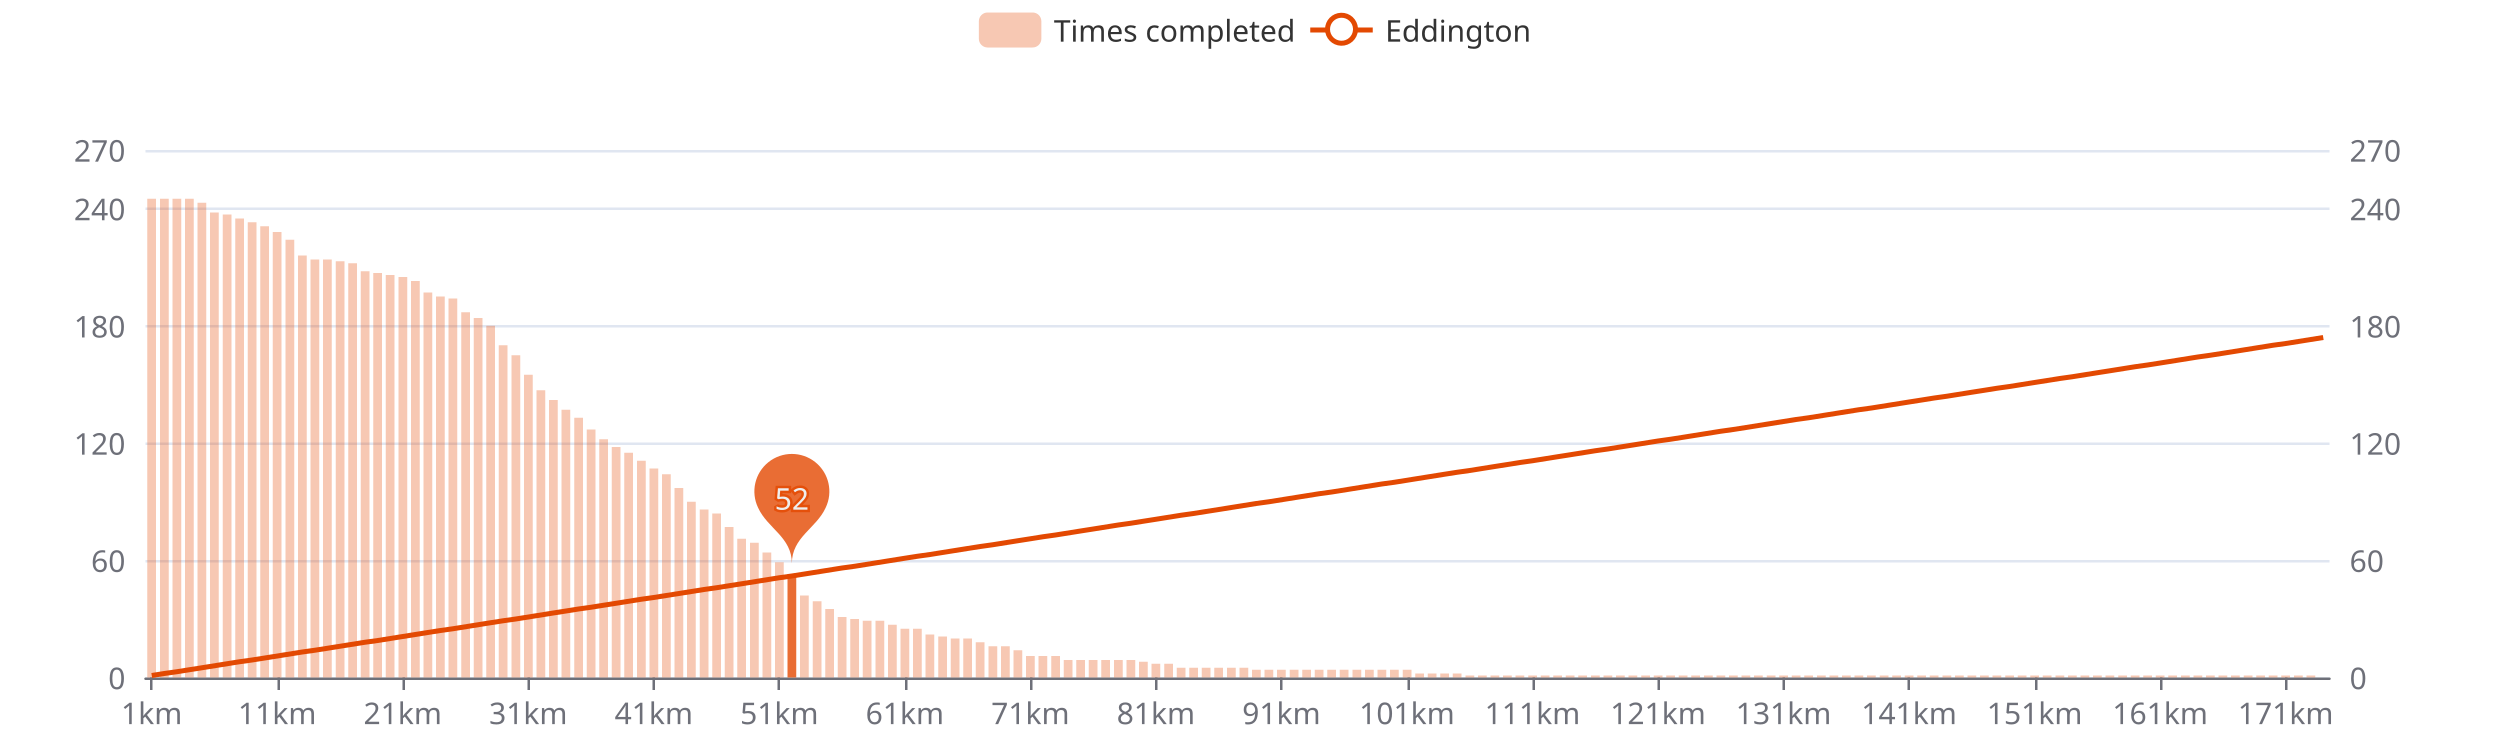
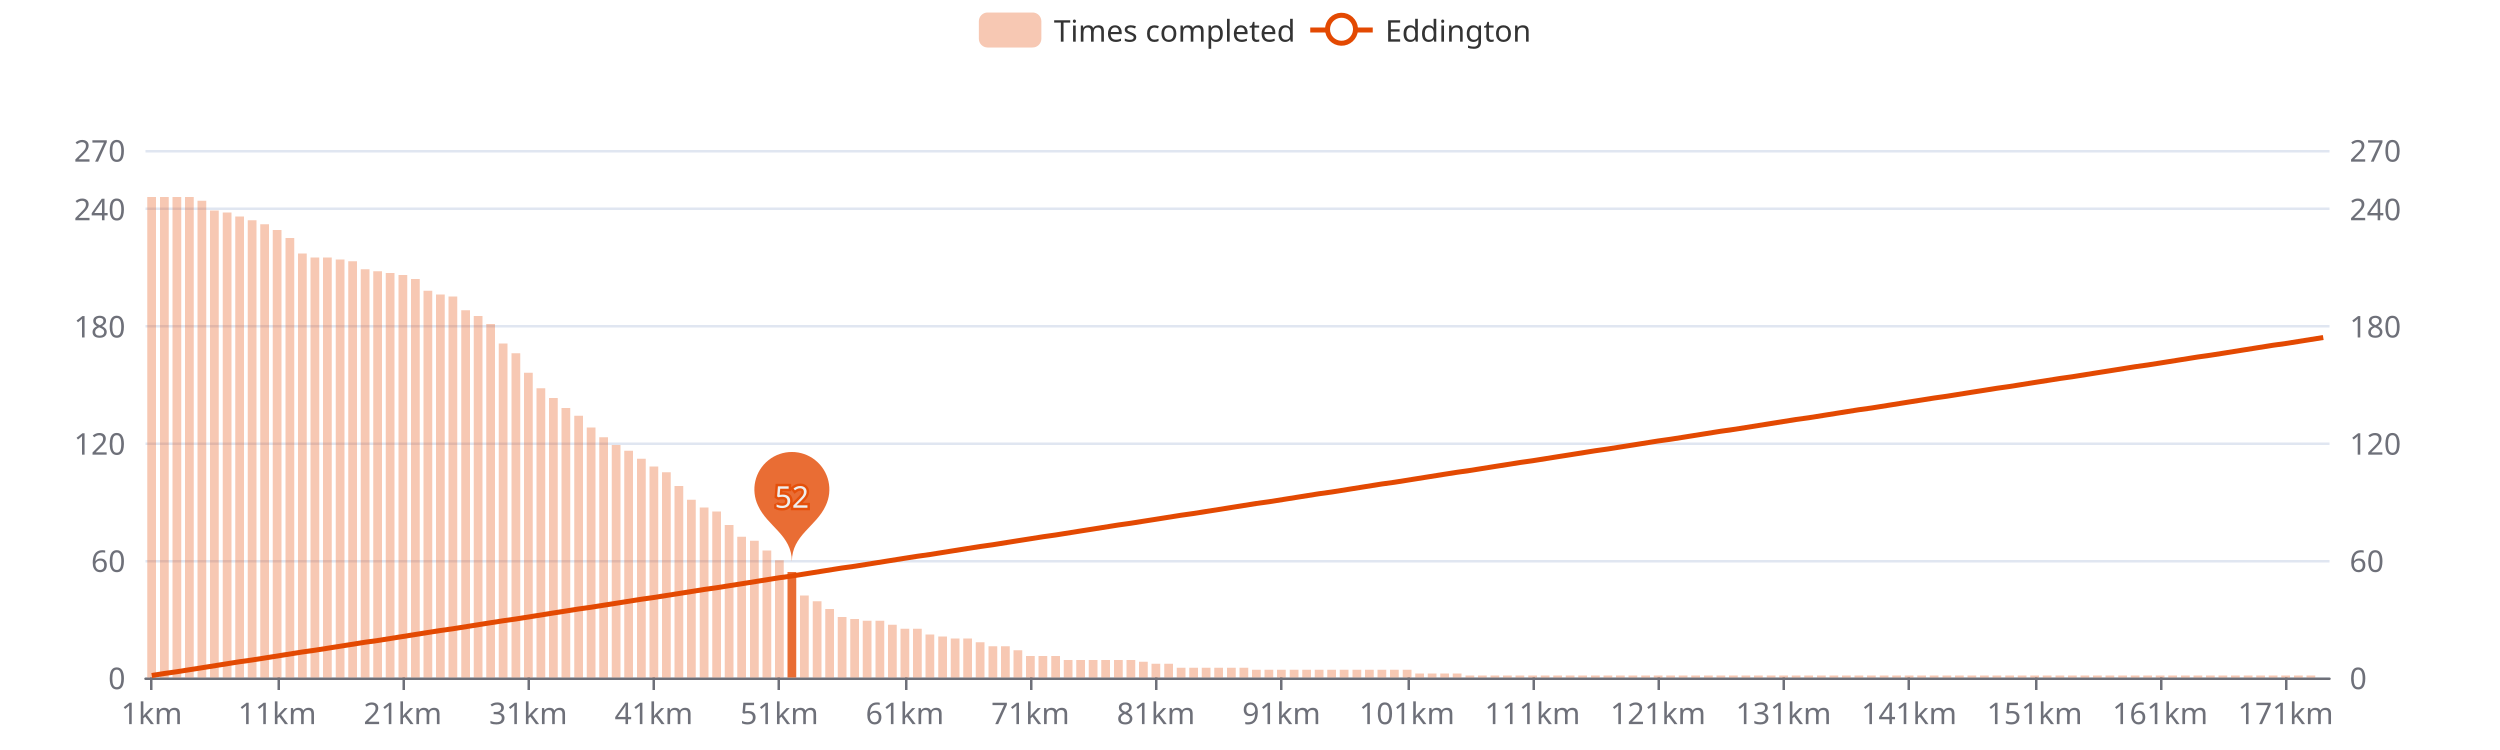
<svg xmlns="http://www.w3.org/2000/svg" width="1000" height="300" version="1.1" baseProfile="full" viewBox="0 0 1000 300">
  <rect width="1000" height="300" x="0" y="0" id="0" fill="#ffffff" />
  <path d="M58.2 271.5L931.8 271.5" fill="none" stroke="#E0E6F1" />
  <path d="M58.2 224.5L931.8 224.5" fill="none" stroke="#E0E6F1" />
  <path d="M58.2 177.5L931.8 177.5" fill="none" stroke="#E0E6F1" />
  <path d="M58.2 130.5L931.8 130.5" fill="none" stroke="#E0E6F1" />
  <path d="M58.2 83.5L931.8 83.5" fill="none" stroke="#E0E6F1" />
  <path d="M58.2 60.5L931.8 60.5" fill="none" stroke="#E0E6F1" />
  <path d="M58.2 271.5L931.8 271.5" fill="none" stroke="#6E7079" stroke-linecap="round" />
  <path d="M60.5 271L60.5 276" fill="none" stroke="#6E7079" />
  <path d="M111.5 271L111.5 276" fill="none" stroke="#6E7079" />
  <path d="M161.5 271L161.5 276" fill="none" stroke="#6E7079" />
  <path d="M211.5 271L211.5 276" fill="none" stroke="#6E7079" />
  <path d="M261.5 271L261.5 276" fill="none" stroke="#6E7079" />
  <path d="M311.5 271L311.5 276" fill="none" stroke="#6E7079" />
  <path d="M362.5 271L362.5 276" fill="none" stroke="#6E7079" />
  <path d="M412.5 271L412.5 276" fill="none" stroke="#6E7079" />
  <path d="M462.5 271L462.5 276" fill="none" stroke="#6E7079" />
  <path d="M512.5 271L512.5 276" fill="none" stroke="#6E7079" />
  <path d="M563.5 271L563.5 276" fill="none" stroke="#6E7079" />
  <path d="M613.5 271L613.5 276" fill="none" stroke="#6E7079" />
  <path d="M663.5 271L663.5 276" fill="none" stroke="#6E7079" />
  <path d="M713.5 271L713.5 276" fill="none" stroke="#6E7079" />
  <path d="M763.5 271L763.5 276" fill="none" stroke="#6E7079" />
  <path d="M814.5 271L814.5 276" fill="none" stroke="#6E7079" />
  <path d="M864.5 271L864.5 276" fill="none" stroke="#6E7079" />
  <path d="M914.5 271L914.5 276" fill="none" stroke="#6E7079" />
  <text dominant-baseline="central" text-anchor="end" style="font-size:12px;font-family:sans-serif;" transform="translate(50.16 271)" fill="#6E7079">0</text>
  <text dominant-baseline="central" text-anchor="end" style="font-size:12px;font-family:sans-serif;" transform="translate(50.16 224.1111)" fill="#6E7079">60</text>
  <text dominant-baseline="central" text-anchor="end" style="font-size:12px;font-family:sans-serif;" transform="translate(50.16 177.2222)" fill="#6E7079">120</text>
  <text dominant-baseline="central" text-anchor="end" style="font-size:12px;font-family:sans-serif;" transform="translate(50.16 130.3333)" fill="#6E7079">180</text>
  <text dominant-baseline="central" text-anchor="end" style="font-size:12px;font-family:sans-serif;" transform="translate(50.16 83.4444)" fill="#6E7079">240</text>
  <text dominant-baseline="central" text-anchor="end" style="font-size:12px;font-family:sans-serif;" transform="translate(50.16 60)" fill="#6E7079">270</text>
  <text dominant-baseline="central" text-anchor="start" style="font-size:12px;font-family:sans-serif;" transform="translate(939.84 271)" fill="#6E7079">0</text>
  <text dominant-baseline="central" text-anchor="start" style="font-size:12px;font-family:sans-serif;" transform="translate(939.84 224.1111)" fill="#6E7079">60</text>
  <text dominant-baseline="central" text-anchor="start" style="font-size:12px;font-family:sans-serif;" transform="translate(939.84 177.2222)" fill="#6E7079">120</text>
  <text dominant-baseline="central" text-anchor="start" style="font-size:12px;font-family:sans-serif;" transform="translate(939.84 130.3333)" fill="#6E7079">180</text>
  <text dominant-baseline="central" text-anchor="start" style="font-size:12px;font-family:sans-serif;" transform="translate(939.84 83.4444)" fill="#6E7079">240</text>
  <text dominant-baseline="central" text-anchor="start" style="font-size:12px;font-family:sans-serif;" transform="translate(939.84 60)" fill="#6E7079">270</text>
  <text dominant-baseline="central" text-anchor="middle" style="font-size:12px;font-family:sans-serif;" y="6" transform="translate(60.6706 279)" fill="#6E7079">1km</text>
  <text dominant-baseline="central" text-anchor="middle" style="font-size:12px;font-family:sans-serif;" y="6" transform="translate(110.8821 279)" fill="#6E7079">11km</text>
  <text dominant-baseline="central" text-anchor="middle" style="font-size:12px;font-family:sans-serif;" y="6" transform="translate(161.0936 279)" fill="#6E7079">21km</text>
  <text dominant-baseline="central" text-anchor="middle" style="font-size:12px;font-family:sans-serif;" y="6" transform="translate(211.3051 279)" fill="#6E7079">31km</text>
  <text dominant-baseline="central" text-anchor="middle" style="font-size:12px;font-family:sans-serif;" y="6" transform="translate(261.5166 279)" fill="#6E7079">41km</text>
  <text dominant-baseline="central" text-anchor="middle" style="font-size:12px;font-family:sans-serif;" y="6" transform="translate(311.728 279)" fill="#6E7079">51km</text>
  <text dominant-baseline="central" text-anchor="middle" style="font-size:12px;font-family:sans-serif;" y="6" transform="translate(361.9395 279)" fill="#6E7079">61km</text>
  <text dominant-baseline="central" text-anchor="middle" style="font-size:12px;font-family:sans-serif;" y="6" transform="translate(412.151 279)" fill="#6E7079">71km</text>
  <text dominant-baseline="central" text-anchor="middle" style="font-size:12px;font-family:sans-serif;" y="6" transform="translate(462.3625 279)" fill="#6E7079">81km</text>
  <text dominant-baseline="central" text-anchor="middle" style="font-size:12px;font-family:sans-serif;" y="6" transform="translate(512.574 279)" fill="#6E7079">91km</text>
  <text dominant-baseline="central" text-anchor="middle" style="font-size:12px;font-family:sans-serif;" y="6" transform="translate(562.7855 279)" fill="#6E7079">101km</text>
  <text dominant-baseline="central" text-anchor="middle" style="font-size:12px;font-family:sans-serif;" y="6" transform="translate(612.997 279)" fill="#6E7079">111km</text>
  <text dominant-baseline="central" text-anchor="middle" style="font-size:12px;font-family:sans-serif;" y="6" transform="translate(663.2085 279)" fill="#6E7079">121km</text>
  <text dominant-baseline="central" text-anchor="middle" style="font-size:12px;font-family:sans-serif;" y="6" transform="translate(713.42 279)" fill="#6E7079">131km</text>
  <text dominant-baseline="central" text-anchor="middle" style="font-size:12px;font-family:sans-serif;" y="6" transform="translate(763.6315 279)" fill="#6E7079">141km</text>
  <text dominant-baseline="central" text-anchor="middle" style="font-size:12px;font-family:sans-serif;" y="6" transform="translate(813.843 279)" fill="#6E7079">151km</text>
  <text dominant-baseline="central" text-anchor="middle" style="font-size:12px;font-family:sans-serif;" y="6" transform="translate(864.0545 279)" fill="#6E7079">161km</text>
  <text dominant-baseline="central" text-anchor="middle" style="font-size:12px;font-family:sans-serif;" y="6" transform="translate(914.266 279)" fill="#6E7079">171km</text>
-   <path d="M58.9 271l3.5 0l0 -191.5l-3.5 0Z" fill="rgb(227,73,2)" fill-opacity="0.3" />
-   <path d="M64 271l3.5 0l0 -191.5l-3.5 0Z" fill="rgb(227,73,2)" fill-opacity="0.3" />
-   <path d="M69 271l3.5 0l0 -191.5l-3.5 0Z" fill="rgb(227,73,2)" fill-opacity="0.3" />
-   <path d="M74 271l3.5 0l0 -191.5l-3.5 0Z" fill="rgb(227,73,2)" fill-opacity="0.3" />
-   <path d="M79 271l3.5 0l0 -189.9l-3.5 0Z" fill="rgb(227,73,2)" fill-opacity="0.3" />
-   <path d="M84 271l3.5 0l0 -186l-3.5 0Z" fill="rgb(227,73,2)" fill-opacity="0.3" />
-   <path d="M89.1 271l3.5 0l0 -185.2l-3.5 0Z" fill="rgb(227,73,2)" fill-opacity="0.3" />
-   <path d="M94.1 271l3.5 0l0 -183.6l-3.5 0Z" fill="rgb(227,73,2)" fill-opacity="0.3" />
-   <path d="M99.1 271l3.5 0l0 -182.1l-3.5 0Z" fill="rgb(227,73,2)" fill-opacity="0.3" />
-   <path d="M104.1 271l3.5 0l0 -180.5l-3.5 0Z" fill="rgb(227,73,2)" fill-opacity="0.3" />
-   <path d="M109.1 271l3.5 0l0 -178.2l-3.5 0Z" fill="rgb(227,73,2)" fill-opacity="0.3" />
-   <path d="M114.2 271l3.5 0l0 -175.1l-3.5 0Z" fill="rgb(227,73,2)" fill-opacity="0.3" />
-   <path d="M119.2 271l3.5 0l0 -168.8l-3.5 0Z" fill="rgb(227,73,2)" fill-opacity="0.3" />
-   <path d="M124.2 271l3.5 0l0 -167.2l-3.5 0Z" fill="rgb(227,73,2)" fill-opacity="0.3" />
-   <path d="M129.2 271l3.5 0l0 -167.2l-3.5 0Z" fill="rgb(227,73,2)" fill-opacity="0.3" />
-   <path d="M134.3 271l3.5 0l0 -166.5l-3.5 0Z" fill="rgb(227,73,2)" fill-opacity="0.3" />
-   <path d="M139.3 271l3.5 0l0 -165.7l-3.5 0Z" fill="rgb(227,73,2)" fill-opacity="0.3" />
-   <path d="M144.3 271l3.5 0l0 -162.5l-3.5 0Z" fill="rgb(227,73,2)" fill-opacity="0.3" />
-   <path d="M149.3 271l3.5 0l0 -161.8l-3.5 0Z" fill="rgb(227,73,2)" fill-opacity="0.3" />
-   <path d="M154.3 271l3.5 0l0 -161l-3.5 0Z" fill="rgb(227,73,2)" fill-opacity="0.3" />
-   <path d="M159.4 271l3.5 0l0 -160.2l-3.5 0Z" fill="rgb(227,73,2)" fill-opacity="0.3" />
-   <path d="M164.4 271l3.5 0l0 -158.6l-3.5 0Z" fill="rgb(227,73,2)" fill-opacity="0.3" />
-   <path d="M169.4 271l3.5 0l0 -154l-3.5 0Z" fill="rgb(227,73,2)" fill-opacity="0.3" />
-   <path d="M174.4 271l3.5 0l0 -152.4l-3.5 0Z" fill="rgb(227,73,2)" fill-opacity="0.3" />
-   <path d="M179.4 271l3.5 0l0 -151.6l-3.5 0Z" fill="rgb(227,73,2)" fill-opacity="0.3" />
-   <path d="M184.5 271l3.5 0l0 -146.1l-3.5 0Z" fill="rgb(227,73,2)" fill-opacity="0.3" />
-   <path d="M189.5 271l3.5 0l0 -143.8l-3.5 0Z" fill="rgb(227,73,2)" fill-opacity="0.3" />
-   <path d="M194.5 271l3.5 0l0 -140.7l-3.5 0Z" fill="rgb(227,73,2)" fill-opacity="0.3" />
-   <path d="M199.5 271l3.5 0l0 -132.9l-3.5 0Z" fill="rgb(227,73,2)" fill-opacity="0.3" />
-   <path d="M204.6 271l3.5 0l0 -128.9l-3.5 0Z" fill="rgb(227,73,2)" fill-opacity="0.3" />
-   <path d="M209.6 271l3.5 0l0 -121.1l-3.5 0Z" fill="rgb(227,73,2)" fill-opacity="0.3" />
-   <path d="M214.6 271l3.5 0l0 -114.9l-3.5 0Z" fill="rgb(227,73,2)" fill-opacity="0.3" />
-   <path d="M219.6 271l3.5 0l0 -111l-3.5 0Z" fill="rgb(227,73,2)" fill-opacity="0.3" />
-   <path d="M224.6 271l3.5 0l0 -107.1l-3.5 0Z" fill="rgb(227,73,2)" fill-opacity="0.3" />
-   <path d="M229.7 271l3.5 0l0 -103.9l-3.5 0Z" fill="rgb(227,73,2)" fill-opacity="0.3" />
-   <path d="M234.7 271l3.5 0l0 -99.2l-3.5 0Z" fill="rgb(227,73,2)" fill-opacity="0.3" />
-   <path d="M239.7 271l3.5 0l0 -95.3l-3.5 0Z" fill="rgb(227,73,2)" fill-opacity="0.3" />
-   <path d="M244.7 271l3.5 0l0 -92.2l-3.5 0Z" fill="rgb(227,73,2)" fill-opacity="0.3" />
-   <path d="M249.7 271l3.5 0l0 -89.9l-3.5 0Z" fill="rgb(227,73,2)" fill-opacity="0.3" />
-   <path d="M254.8 271l3.5 0l0 -86.7l-3.5 0Z" fill="rgb(227,73,2)" fill-opacity="0.3" />
-   <path d="M259.8 271l3.5 0l0 -83.6l-3.5 0Z" fill="rgb(227,73,2)" fill-opacity="0.3" />
-   <path d="M264.8 271l3.5 0l0 -81.3l-3.5 0Z" fill="rgb(227,73,2)" fill-opacity="0.3" />
-   <path d="M269.8 271l3.5 0l0 -75.8l-3.5 0Z" fill="rgb(227,73,2)" fill-opacity="0.3" />
-   <path d="M274.8 271l3.5 0l0 -70.3l-3.5 0Z" fill="rgb(227,73,2)" fill-opacity="0.3" />
-   <path d="M279.9 271l3.5 0l0 -67.2l-3.5 0Z" fill="rgb(227,73,2)" fill-opacity="0.3" />
-   <path d="M284.9 271l3.5 0l0 -65.6l-3.5 0Z" fill="rgb(227,73,2)" fill-opacity="0.3" />
-   <path d="M289.9 271l3.5 0l0 -60.2l-3.5 0Z" fill="rgb(227,73,2)" fill-opacity="0.3" />
-   <path d="M294.9 271l3.5 0l0 -55.5l-3.5 0Z" fill="rgb(227,73,2)" fill-opacity="0.3" />
-   <path d="M300 271l3.5 0l0 -53.9l-3.5 0Z" fill="rgb(227,73,2)" fill-opacity="0.3" />
-   <path d="M305 271l3.5 0l0 -50l-3.5 0Z" fill="rgb(227,73,2)" fill-opacity="0.3" />
-   <path d="M310 271l3.5 0l0 -46.1l-3.5 0Z" fill="rgb(227,73,2)" fill-opacity="0.3" />
-   <path d="M315 271l3.5 0l0 -41.4l-3.5 0Z" fill="rgb(227,73,2)" fill-opacity="0.8" />
+   <path d="M58.9 271l3.5 0l0 -192.2l-3.5 0Z" fill="rgb(227,73,2)" fill-opacity="0.3" />
+   <path d="M64 271l3.5 0l0 -192.2l-3.5 0Z" fill="rgb(227,73,2)" fill-opacity="0.3" />
+   <path d="M69 271l3.5 0l0 -192.2l-3.5 0Z" fill="rgb(227,73,2)" fill-opacity="0.3" />
+   <path d="M74 271l3.5 0l0 -192.2l-3.5 0Z" fill="rgb(227,73,2)" fill-opacity="0.3" />
+   <path d="M79 271l3.5 0l0 -190.7l-3.5 0Z" fill="rgb(227,73,2)" fill-opacity="0.3" />
+   <path d="M84 271l3.5 0l0 -186.8l-3.5 0Z" fill="rgb(227,73,2)" fill-opacity="0.3" />
+   <path d="M89.1 271l3.5 0l0 -186l-3.5 0Z" fill="rgb(227,73,2)" fill-opacity="0.3" />
+   <path d="M94.1 271l3.5 0l0 -184.4l-3.5 0Z" fill="rgb(227,73,2)" fill-opacity="0.3" />
+   <path d="M99.1 271l3.5 0l0 -182.9l-3.5 0Z" fill="rgb(227,73,2)" fill-opacity="0.3" />
+   <path d="M104.1 271l3.5 0l0 -181.3l-3.5 0Z" fill="rgb(227,73,2)" fill-opacity="0.3" />
+   <path d="M109.1 271l3.5 0l0 -179l-3.5 0Z" fill="rgb(227,73,2)" fill-opacity="0.3" />
+   <path d="M114.2 271l3.5 0l0 -175.8l-3.5 0Z" fill="rgb(227,73,2)" fill-opacity="0.3" />
+   <path d="M119.2 271l3.5 0l0 -169.6l-3.5 0Z" fill="rgb(227,73,2)" fill-opacity="0.3" />
+   <path d="M124.2 271l3.5 0l0 -168l-3.5 0Z" fill="rgb(227,73,2)" fill-opacity="0.3" />
+   <path d="M129.2 271l3.5 0l0 -168l-3.5 0Z" fill="rgb(227,73,2)" fill-opacity="0.3" />
+   <path d="M134.3 271l3.5 0l0 -167.2l-3.5 0Z" fill="rgb(227,73,2)" fill-opacity="0.3" />
+   <path d="M139.3 271l3.5 0l0 -166.5l-3.5 0Z" fill="rgb(227,73,2)" fill-opacity="0.3" />
+   <path d="M144.3 271l3.5 0l0 -163.3l-3.5 0Z" fill="rgb(227,73,2)" fill-opacity="0.3" />
+   <path d="M149.3 271l3.5 0l0 -162.5l-3.5 0Z" fill="rgb(227,73,2)" fill-opacity="0.3" />
+   <path d="M154.3 271l3.5 0l0 -161.8l-3.5 0Z" fill="rgb(227,73,2)" fill-opacity="0.3" />
+   <path d="M159.4 271l3.5 0l0 -161l-3.5 0Z" fill="rgb(227,73,2)" fill-opacity="0.3" />
+   <path d="M164.4 271l3.5 0l0 -159.4l-3.5 0Z" fill="rgb(227,73,2)" fill-opacity="0.3" />
+   <path d="M169.4 271l3.5 0l0 -154.7l-3.5 0Z" fill="rgb(227,73,2)" fill-opacity="0.3" />
+   <path d="M174.4 271l3.5 0l0 -153.2l-3.5 0Z" fill="rgb(227,73,2)" fill-opacity="0.3" />
+   <path d="M179.4 271l3.5 0l0 -152.4l-3.5 0Z" fill="rgb(227,73,2)" fill-opacity="0.3" />
+   <path d="M184.5 271l3.5 0l0 -146.9l-3.5 0Z" fill="rgb(227,73,2)" fill-opacity="0.3" />
+   <path d="M189.5 271l3.5 0l0 -144.6l-3.5 0Z" fill="rgb(227,73,2)" fill-opacity="0.3" />
+   <path d="M194.5 271l3.5 0l0 -141.4l-3.5 0Z" fill="rgb(227,73,2)" fill-opacity="0.3" />
+   <path d="M199.5 271l3.5 0l0 -133.6l-3.5 0Z" fill="rgb(227,73,2)" fill-opacity="0.3" />
+   <path d="M204.6 271l3.5 0l0 -129.7l-3.5 0Z" fill="rgb(227,73,2)" fill-opacity="0.3" />
+   <path d="M209.6 271l3.5 0l0 -121.9l-3.5 0Z" fill="rgb(227,73,2)" fill-opacity="0.3" />
+   <path d="M214.6 271l3.5 0l0 -115.7l-3.5 0Z" fill="rgb(227,73,2)" fill-opacity="0.3" />
+   <path d="M219.6 271l3.5 0l0 -111.8l-3.5 0Z" fill="rgb(227,73,2)" fill-opacity="0.3" />
+   <path d="M224.6 271l3.5 0l0 -107.8l-3.5 0Z" fill="rgb(227,73,2)" fill-opacity="0.3" />
+   <path d="M229.7 271l3.5 0l0 -104.7l-3.5 0Z" fill="rgb(227,73,2)" fill-opacity="0.3" />
+   <path d="M234.7 271l3.5 0l0 -100l-3.5 0Z" fill="rgb(227,73,2)" fill-opacity="0.3" />
+   <path d="M239.7 271l3.5 0l0 -96.1l-3.5 0Z" fill="rgb(227,73,2)" fill-opacity="0.3" />
+   <path d="M244.7 271l3.5 0l0 -93l-3.5 0Z" fill="rgb(227,73,2)" fill-opacity="0.3" />
+   <path d="M249.7 271l3.5 0l0 -90.7l-3.5 0Z" fill="rgb(227,73,2)" fill-opacity="0.3" />
+   <path d="M254.8 271l3.5 0l0 -87.5l-3.5 0Z" fill="rgb(227,73,2)" fill-opacity="0.3" />
+   <path d="M259.8 271l3.5 0l0 -84.4l-3.5 0Z" fill="rgb(227,73,2)" fill-opacity="0.3" />
+   <path d="M264.8 271l3.5 0l0 -82.1l-3.5 0Z" fill="rgb(227,73,2)" fill-opacity="0.3" />
+   <path d="M269.8 271l3.5 0l0 -76.6l-3.5 0Z" fill="rgb(227,73,2)" fill-opacity="0.3" />
+   <path d="M274.8 271l3.5 0l0 -71.1l-3.5 0Z" fill="rgb(227,73,2)" fill-opacity="0.3" />
+   <path d="M279.9 271l3.5 0l0 -68l-3.5 0Z" fill="rgb(227,73,2)" fill-opacity="0.3" />
+   <path d="M284.9 271l3.5 0l0 -66.4l-3.5 0Z" fill="rgb(227,73,2)" fill-opacity="0.3" />
+   <path d="M289.9 271l3.5 0l0 -61l-3.5 0Z" fill="rgb(227,73,2)" fill-opacity="0.3" />
+   <path d="M294.9 271l3.5 0l0 -56.3l-3.5 0Z" fill="rgb(227,73,2)" fill-opacity="0.3" />
+   <path d="M300 271l3.5 0l0 -54.7l-3.5 0Z" fill="rgb(227,73,2)" fill-opacity="0.3" />
+   <path d="M305 271l3.5 0l0 -50.8l-3.5 0Z" fill="rgb(227,73,2)" fill-opacity="0.3" />
+   <path d="M310 271l3.5 0l0 -46.9l-3.5 0Z" fill="rgb(227,73,2)" fill-opacity="0.3" />
+   <path d="M315 271l3.5 0l0 -42.2l-3.5 0Z" fill="rgb(227,73,2)" fill-opacity="0.8" />
  <path d="M320 271l3.5 0l0 -32.8l-3.5 0Z" fill="rgb(227,73,2)" fill-opacity="0.3" />
  <path d="M325.1 271l3.5 0l0 -30.5l-3.5 0Z" fill="rgb(227,73,2)" fill-opacity="0.3" />
  <path d="M330.1 271l3.5 0l0 -27.4l-3.5 0Z" fill="rgb(227,73,2)" fill-opacity="0.3" />
  <path d="M335.1 271l3.5 0l0 -24.2l-3.5 0Z" fill="rgb(227,73,2)" fill-opacity="0.3" />
  <path d="M340.1 271l3.5 0l0 -23.4l-3.5 0Z" fill="rgb(227,73,2)" fill-opacity="0.3" />
  <path d="M345.1 271l3.5 0l0 -22.7l-3.5 0Z" fill="rgb(227,73,2)" fill-opacity="0.3" />
  <path d="M350.2 271l3.5 0l0 -22.7l-3.5 0Z" fill="rgb(227,73,2)" fill-opacity="0.3" />
  <path d="M355.2 271l3.5 0l0 -21.1l-3.5 0Z" fill="rgb(227,73,2)" fill-opacity="0.3" />
  <path d="M360.2 271l3.5 0l0 -19.5l-3.5 0Z" fill="rgb(227,73,2)" fill-opacity="0.3" />
  <path d="M365.2 271l3.5 0l0 -19.5l-3.5 0Z" fill="rgb(227,73,2)" fill-opacity="0.3" />
  <path d="M370.2 271l3.5 0l0 -17.2l-3.5 0Z" fill="rgb(227,73,2)" fill-opacity="0.3" />
  <path d="M375.3 271l3.5 0l0 -16.4l-3.5 0Z" fill="rgb(227,73,2)" fill-opacity="0.3" />
  <path d="M380.3 271l3.5 0l0 -15.6l-3.5 0Z" fill="rgb(227,73,2)" fill-opacity="0.3" />
  <path d="M385.3 271l3.5 0l0 -15.6l-3.5 0Z" fill="rgb(227,73,2)" fill-opacity="0.3" />
  <path d="M390.3 271l3.5 0l0 -14.1l-3.5 0Z" fill="rgb(227,73,2)" fill-opacity="0.3" />
  <path d="M395.4 271l3.5 0l0 -12.5l-3.5 0Z" fill="rgb(227,73,2)" fill-opacity="0.3" />
  <path d="M400.4 271l3.5 0l0 -12.5l-3.5 0Z" fill="rgb(227,73,2)" fill-opacity="0.3" />
  <path d="M405.4 271l3.5 0l0 -10.9l-3.5 0Z" fill="rgb(227,73,2)" fill-opacity="0.3" />
  <path d="M410.4 271l3.5 0l0 -8.6l-3.5 0Z" fill="rgb(227,73,2)" fill-opacity="0.3" />
  <path d="M415.4 271l3.5 0l0 -8.6l-3.5 0Z" fill="rgb(227,73,2)" fill-opacity="0.3" />
  <path d="M420.5 271l3.5 0l0 -8.6l-3.5 0Z" fill="rgb(227,73,2)" fill-opacity="0.3" />
  <path d="M425.5 271l3.5 0l0 -7l-3.5 0Z" fill="rgb(227,73,2)" fill-opacity="0.3" />
  <path d="M430.5 271l3.5 0l0 -7l-3.5 0Z" fill="rgb(227,73,2)" fill-opacity="0.3" />
  <path d="M435.5 271l3.5 0l0 -7l-3.5 0Z" fill="rgb(227,73,2)" fill-opacity="0.3" />
  <path d="M440.5 271l3.5 0l0 -7l-3.5 0Z" fill="rgb(227,73,2)" fill-opacity="0.3" />
  <path d="M445.6 271l3.5 0l0 -7l-3.5 0Z" fill="rgb(227,73,2)" fill-opacity="0.3" />
  <path d="M450.6 271l3.5 0l0 -7l-3.5 0Z" fill="rgb(227,73,2)" fill-opacity="0.3" />
  <path d="M455.6 271l3.5 0l0 -6.3l-3.5 0Z" fill="rgb(227,73,2)" fill-opacity="0.3" />
  <path d="M460.6 271l3.5 0l0 -5.5l-3.5 0Z" fill="rgb(227,73,2)" fill-opacity="0.3" />
  <path d="M465.7 271l3.5 0l0 -5.5l-3.5 0Z" fill="rgb(227,73,2)" fill-opacity="0.3" />
  <path d="M470.7 271l3.5 0l0 -3.9l-3.5 0Z" fill="rgb(227,73,2)" fill-opacity="0.3" />
  <path d="M475.7 271l3.5 0l0 -3.9l-3.5 0Z" fill="rgb(227,73,2)" fill-opacity="0.3" />
  <path d="M480.7 271l3.5 0l0 -3.9l-3.5 0Z" fill="rgb(227,73,2)" fill-opacity="0.3" />
  <path d="M485.7 271l3.5 0l0 -3.9l-3.5 0Z" fill="rgb(227,73,2)" fill-opacity="0.3" />
  <path d="M490.8 271l3.5 0l0 -3.9l-3.5 0Z" fill="rgb(227,73,2)" fill-opacity="0.3" />
  <path d="M495.8 271l3.5 0l0 -3.9l-3.5 0Z" fill="rgb(227,73,2)" fill-opacity="0.3" />
  <path d="M500.8 271l3.5 0l0 -3.1l-3.5 0Z" fill="rgb(227,73,2)" fill-opacity="0.3" />
  <path d="M505.8 271l3.5 0l0 -3.1l-3.5 0Z" fill="rgb(227,73,2)" fill-opacity="0.3" />
  <path d="M510.8 271l3.5 0l0 -3.1l-3.5 0Z" fill="rgb(227,73,2)" fill-opacity="0.3" />
  <path d="M515.9 271l3.5 0l0 -3.1l-3.5 0Z" fill="rgb(227,73,2)" fill-opacity="0.3" />
  <path d="M520.9 271l3.5 0l0 -3.1l-3.5 0Z" fill="rgb(227,73,2)" fill-opacity="0.3" />
  <path d="M525.9 271l3.5 0l0 -3.1l-3.5 0Z" fill="rgb(227,73,2)" fill-opacity="0.3" />
  <path d="M530.9 271l3.5 0l0 -3.1l-3.5 0Z" fill="rgb(227,73,2)" fill-opacity="0.3" />
  <path d="M535.9 271l3.5 0l0 -3.1l-3.5 0Z" fill="rgb(227,73,2)" fill-opacity="0.3" />
  <path d="M541 271l3.5 0l0 -3.1l-3.5 0Z" fill="rgb(227,73,2)" fill-opacity="0.3" />
  <path d="M546 271l3.5 0l0 -3.1l-3.5 0Z" fill="rgb(227,73,2)" fill-opacity="0.3" />
  <path d="M551 271l3.5 0l0 -3.1l-3.5 0Z" fill="rgb(227,73,2)" fill-opacity="0.3" />
  <path d="M556 271l3.5 0l0 -3.1l-3.5 0Z" fill="rgb(227,73,2)" fill-opacity="0.3" />
  <path d="M561.1 271l3.5 0l0 -3.1l-3.5 0Z" fill="rgb(227,73,2)" fill-opacity="0.3" />
  <path d="M566.1 271l3.5 0l0 -1.6l-3.5 0Z" fill="rgb(227,73,2)" fill-opacity="0.3" />
  <path d="M571.1 271l3.5 0l0 -1.6l-3.5 0Z" fill="rgb(227,73,2)" fill-opacity="0.3" />
  <path d="M576.1 271l3.5 0l0 -1.6l-3.5 0Z" fill="rgb(227,73,2)" fill-opacity="0.3" />
  <path d="M581.1 271l3.5 0l0 -1.6l-3.5 0Z" fill="rgb(227,73,2)" fill-opacity="0.3" />
  <path d="M586.2 271l3.5 0l0 -0.8l-3.5 0Z" fill="rgb(227,73,2)" fill-opacity="0.3" />
  <path d="M591.2 271l3.5 0l0 -0.8l-3.5 0Z" fill="rgb(227,73,2)" fill-opacity="0.3" />
  <path d="M596.2 271l3.5 0l0 -0.8l-3.5 0Z" fill="rgb(227,73,2)" fill-opacity="0.3" />
  <path d="M601.2 271l3.5 0l0 -0.8l-3.5 0Z" fill="rgb(227,73,2)" fill-opacity="0.3" />
  <path d="M606.2 271l3.5 0l0 -0.8l-3.5 0Z" fill="rgb(227,73,2)" fill-opacity="0.3" />
  <path d="M611.3 271l3.5 0l0 -0.8l-3.5 0Z" fill="rgb(227,73,2)" fill-opacity="0.3" />
  <path d="M616.3 271l3.5 0l0 -0.8l-3.5 0Z" fill="rgb(227,73,2)" fill-opacity="0.3" />
  <path d="M621.3 271l3.5 0l0 -0.8l-3.5 0Z" fill="rgb(227,73,2)" fill-opacity="0.3" />
  <path d="M626.3 271l3.5 0l0 -0.8l-3.5 0Z" fill="rgb(227,73,2)" fill-opacity="0.3" />
  <path d="M631.3 271l3.5 0l0 -0.8l-3.5 0Z" fill="rgb(227,73,2)" fill-opacity="0.3" />
  <path d="M636.4 271l3.5 0l0 -0.8l-3.5 0Z" fill="rgb(227,73,2)" fill-opacity="0.3" />
  <path d="M641.4 271l3.5 0l0 -0.8l-3.5 0Z" fill="rgb(227,73,2)" fill-opacity="0.3" />
  <path d="M646.4 271l3.5 0l0 -0.8l-3.5 0Z" fill="rgb(227,73,2)" fill-opacity="0.3" />
  <path d="M651.4 271l3.5 0l0 -0.8l-3.5 0Z" fill="rgb(227,73,2)" fill-opacity="0.3" />
  <path d="M656.5 271l3.5 0l0 -0.8l-3.5 0Z" fill="rgb(227,73,2)" fill-opacity="0.3" />
  <path d="M661.5 271l3.5 0l0 -0.8l-3.5 0Z" fill="rgb(227,73,2)" fill-opacity="0.3" />
  <path d="M666.5 271l3.5 0l0 -0.8l-3.5 0Z" fill="rgb(227,73,2)" fill-opacity="0.3" />
  <path d="M671.5 271l3.5 0l0 -0.8l-3.5 0Z" fill="rgb(227,73,2)" fill-opacity="0.3" />
  <path d="M676.5 271l3.5 0l0 -0.8l-3.5 0Z" fill="rgb(227,73,2)" fill-opacity="0.3" />
  <path d="M681.6 271l3.5 0l0 -0.8l-3.5 0Z" fill="rgb(227,73,2)" fill-opacity="0.3" />
  <path d="M686.6 271l3.5 0l0 -0.8l-3.5 0Z" fill="rgb(227,73,2)" fill-opacity="0.3" />
  <path d="M691.6 271l3.5 0l0 -0.8l-3.5 0Z" fill="rgb(227,73,2)" fill-opacity="0.3" />
  <path d="M696.6 271l3.5 0l0 -0.8l-3.5 0Z" fill="rgb(227,73,2)" fill-opacity="0.3" />
  <path d="M701.6 271l3.5 0l0 -0.8l-3.5 0Z" fill="rgb(227,73,2)" fill-opacity="0.3" />
  <path d="M706.7 271l3.5 0l0 -0.8l-3.5 0Z" fill="rgb(227,73,2)" fill-opacity="0.3" />
  <path d="M711.7 271l3.5 0l0 -0.8l-3.5 0Z" fill="rgb(227,73,2)" fill-opacity="0.3" />
  <path d="M716.7 271l3.5 0l0 -0.8l-3.5 0Z" fill="rgb(227,73,2)" fill-opacity="0.3" />
  <path d="M721.7 271l3.5 0l0 -0.8l-3.5 0Z" fill="rgb(227,73,2)" fill-opacity="0.3" />
  <path d="M726.8 271l3.5 0l0 -0.8l-3.5 0Z" fill="rgb(227,73,2)" fill-opacity="0.3" />
  <path d="M731.8 271l3.5 0l0 -0.8l-3.5 0Z" fill="rgb(227,73,2)" fill-opacity="0.3" />
  <path d="M736.8 271l3.5 0l0 -0.8l-3.5 0Z" fill="rgb(227,73,2)" fill-opacity="0.3" />
  <path d="M741.8 271l3.5 0l0 -0.8l-3.5 0Z" fill="rgb(227,73,2)" fill-opacity="0.3" />
  <path d="M746.8 271l3.5 0l0 -0.8l-3.5 0Z" fill="rgb(227,73,2)" fill-opacity="0.3" />
  <path d="M751.9 271l3.5 0l0 -0.8l-3.5 0Z" fill="rgb(227,73,2)" fill-opacity="0.3" />
  <path d="M756.9 271l3.5 0l0 -0.8l-3.5 0Z" fill="rgb(227,73,2)" fill-opacity="0.3" />
  <path d="M761.9 271l3.5 0l0 -0.8l-3.5 0Z" fill="rgb(227,73,2)" fill-opacity="0.3" />
  <path d="M766.9 271l3.5 0l0 -0.8l-3.5 0Z" fill="rgb(227,73,2)" fill-opacity="0.3" />
  <path d="M771.9 271l3.5 0l0 -0.8l-3.5 0Z" fill="rgb(227,73,2)" fill-opacity="0.3" />
  <path d="M777 271l3.5 0l0 -0.8l-3.5 0Z" fill="rgb(227,73,2)" fill-opacity="0.3" />
  <path d="M782 271l3.5 0l0 -0.8l-3.5 0Z" fill="rgb(227,73,2)" fill-opacity="0.3" />
  <path d="M787 271l3.5 0l0 -0.8l-3.5 0Z" fill="rgb(227,73,2)" fill-opacity="0.3" />
  <path d="M792 271l3.5 0l0 -0.8l-3.5 0Z" fill="rgb(227,73,2)" fill-opacity="0.3" />
  <path d="M797 271l3.5 0l0 -0.8l-3.5 0Z" fill="rgb(227,73,2)" fill-opacity="0.3" />
  <path d="M802.1 271l3.5 0l0 -0.8l-3.5 0Z" fill="rgb(227,73,2)" fill-opacity="0.3" />
  <path d="M807.1 271l3.5 0l0 -0.8l-3.5 0Z" fill="rgb(227,73,2)" fill-opacity="0.3" />
  <path d="M812.1 271l3.5 0l0 -0.8l-3.5 0Z" fill="rgb(227,73,2)" fill-opacity="0.3" />
  <path d="M817.1 271l3.5 0l0 -0.8l-3.5 0Z" fill="rgb(227,73,2)" fill-opacity="0.3" />
  <path d="M822.2 271l3.5 0l0 -0.8l-3.5 0Z" fill="rgb(227,73,2)" fill-opacity="0.3" />
  <path d="M827.2 271l3.5 0l0 -0.8l-3.5 0Z" fill="rgb(227,73,2)" fill-opacity="0.3" />
  <path d="M832.2 271l3.5 0l0 -0.8l-3.5 0Z" fill="rgb(227,73,2)" fill-opacity="0.3" />
  <path d="M837.2 271l3.5 0l0 -0.8l-3.5 0Z" fill="rgb(227,73,2)" fill-opacity="0.3" />
  <path d="M842.2 271l3.5 0l0 -0.8l-3.5 0Z" fill="rgb(227,73,2)" fill-opacity="0.3" />
  <path d="M847.3 271l3.5 0l0 -0.8l-3.5 0Z" fill="rgb(227,73,2)" fill-opacity="0.3" />
  <path d="M852.3 271l3.5 0l0 -0.8l-3.5 0Z" fill="rgb(227,73,2)" fill-opacity="0.3" />
  <path d="M857.3 271l3.5 0l0 -0.8l-3.5 0Z" fill="rgb(227,73,2)" fill-opacity="0.3" />
  <path d="M862.3 271l3.5 0l0 -0.8l-3.5 0Z" fill="rgb(227,73,2)" fill-opacity="0.3" />
  <path d="M867.3 271l3.5 0l0 -0.8l-3.5 0Z" fill="rgb(227,73,2)" fill-opacity="0.3" />
  <path d="M872.4 271l3.5 0l0 -0.8l-3.5 0Z" fill="rgb(227,73,2)" fill-opacity="0.3" />
  <path d="M877.4 271l3.5 0l0 -0.8l-3.5 0Z" fill="rgb(227,73,2)" fill-opacity="0.3" />
  <path d="M882.4 271l3.5 0l0 -0.8l-3.5 0Z" fill="rgb(227,73,2)" fill-opacity="0.3" />
  <path d="M887.4 271l3.5 0l0 -0.8l-3.5 0Z" fill="rgb(227,73,2)" fill-opacity="0.3" />
  <path d="M892.4 271l3.5 0l0 -0.8l-3.5 0Z" fill="rgb(227,73,2)" fill-opacity="0.3" />
  <path d="M897.5 271l3.5 0l0 -0.8l-3.5 0Z" fill="rgb(227,73,2)" fill-opacity="0.3" />
  <path d="M902.5 271l3.5 0l0 -0.8l-3.5 0Z" fill="rgb(227,73,2)" fill-opacity="0.3" />
  <path d="M907.5 271l3.5 0l0 -0.8l-3.5 0Z" fill="rgb(227,73,2)" fill-opacity="0.3" />
  <path d="M912.5 271l3.5 0l0 -0.8l-3.5 0Z" fill="rgb(227,73,2)" fill-opacity="0.3" />
  <path d="M917.6 271l3.5 0l0 -0.8l-3.5 0Z" fill="rgb(227,73,2)" fill-opacity="0.3" />
  <path d="M922.6 271l3.5 0l0 -0.8l-3.5 0Z" fill="rgb(227,73,2)" fill-opacity="0.3" />
  <path d="M927.6 271l3.5 0l0 0l-3.5 0Z" fill="rgb(227,73,2)" fill-opacity="0.3" />
  <path d="M-5 -5l226.9 0l0 24l-226.9 0Z" transform="translate(391.54 5)" fill="rgb(0,0,0)" fill-opacity="0" stroke="#ccc" stroke-width="0" />
  <path d="M3.5 0L21.5 0A3.5 3.5 0 0 1 25 3.5L25 10.5A3.5 3.5 0 0 1 21.5 14L3.5 14A3.5 3.5 0 0 1 0 10.5L0 3.5A3.5 3.5 0 0 1 3.5 0" transform="translate(391.54 5)" fill="rgb(227,73,2)" fill-opacity="0.3" />
  <text dominant-baseline="central" text-anchor="start" style="font-size:12px;font-family:sans-serif;" xml:space="preserve" x="30" y="7" transform="translate(391.54 5)" fill="#333">Times completed</text>
  <path d="M0 7L25 7" transform="translate(524.1 5)" fill="#000" stroke="#E34902" stroke-width="2" stroke-linecap="butt" stroke-miterlimit="10" />
  <path d="M18.1 7A5.6 5.6 0 1 1 18.1 6.4A5.6 5.6 0 0 1 18.1 7" transform="translate(524.1 5)" fill="#fff" stroke="#E34902" stroke-width="2" stroke-linecap="butt" stroke-miterlimit="10" />
  <text dominant-baseline="central" text-anchor="start" style="font-size:12px;font-family:sans-serif;" x="30" y="7" transform="translate(524.1 5)" fill="#333">Eddington</text>
-   <path d="M-0.54 -0.89A0.6 0.6 0 1 1 0.54 -0.89C0.39 -0.56 0 -0.42 0 0C0 -0.42 -0.39 -0.56 -0.54 -0.89Z" transform="matrix(25,0,0,25,316.7492,225.363)" fill="rgb(227,73,2)" fill-opacity="0.8" />
-   <text dominant-baseline="central" text-anchor="middle" style="font-size:12px;font-family:sans-serif;" transform="translate(316.7492 199.2201)" fill="#eee" stroke="rgb(227,73,2)" stroke-width="2" paint-order="stroke" stroke-opacity="0.8" stroke-miterlimit="2">52</text>
+   <path d="M-0.54 -0.89A0.6 0.6 0 1 1 0.54 -0.89C0.39 -0.56 0 -0.42 0 0C0 -0.42 -0.39 -0.56 -0.54 -0.89Z" transform="matrix(25,0,0,25,316.7492,224.5815)" fill="rgb(227,73,2)" fill-opacity="0.8" />
+   <text dominant-baseline="central" text-anchor="middle" style="font-size:12px;font-family:sans-serif;" transform="translate(316.7492 198.4386)" fill="#eee" stroke="rgb(227,73,2)" stroke-width="2" paint-order="stroke" stroke-opacity="0.8" stroke-miterlimit="2">52</text>
  <g clip-path="url(#zr0-c0)">
    <path d="M60.7 270.2L65.7 269.4L70.7 268.7L75.7 267.9L80.8 267.1L85.8 266.3L90.8 265.5L95.8 264.7L100.8 264L105.9 263.2L110.9 262.4L115.9 261.6L120.9 260.8L125.9 260.1L131 259.3L136 258.5L141 257.7L146 256.9L151.1 256.2L156.1 255.4L161.1 254.6L166.1 253.8L171.1 253L176.2 252.2L181.2 251.5L186.2 250.7L191.2 249.9L196.2 249.1L201.3 248.3L206.3 247.6L211.3 246.8L216.3 246L221.3 245.2L226.4 244.4L231.4 243.6L236.4 242.9L241.4 242.1L246.5 241.3L251.5 240.5L256.5 239.7L261.5 239L266.5 238.2L271.6 237.4L276.6 236.6L281.6 235.8L286.6 235.1L291.6 234.3L296.7 233.5L301.7 232.7L306.7 231.9L311.7 231.1L316.7 230.4L321.8 229.6L326.8 228.8L331.8 228L336.8 227.2L341.9 226.5L346.9 225.7L351.9 224.9L356.9 224.1L361.9 223.3L367 222.5L372 221.8L377 221L382 220.2L387 219.4L392.1 218.6L397.1 217.9L402.1 217.1L407.1 216.3L412.2 215.5L417.2 214.7L422.2 214L427.2 213.2L432.2 212.4L437.3 211.6L442.3 210.8L447.3 210L452.3 209.3L457.3 208.5L462.4 207.7L467.4 206.9L472.4 206.1L477.4 205.4L482.4 204.6L487.5 203.8L492.5 203L497.5 202.2L502.5 201.4L507.6 200.7L512.6 199.9L517.6 199.1L522.6 198.3L527.6 197.5L532.7 196.8L537.7 196L542.7 195.2L547.7 194.4L552.7 193.6L557.8 192.9L562.8 192.1L567.8 191.3L572.8 190.5L577.8 189.7L582.9 188.9L587.9 188.2L592.9 187.4L597.9 186.6L603 185.8L608 185L613 184.3L618 183.5L623 182.7L628.1 181.9L633.1 181.1L638.1 180.3L643.1 179.6L648.1 178.8L653.2 178L658.2 177.2L663.2 176.4L668.2 175.7L673.3 174.9L678.3 174.1L683.3 173.3L688.3 172.5L693.3 171.8L698.4 171L703.4 170.2L708.4 169.4L713.4 168.6L718.4 167.8L723.5 167.1L728.5 166.3L733.5 165.5L738.5 164.7L743.5 163.9L748.6 163.2L753.6 162.4L758.6 161.6L763.6 160.8L768.7 160L773.7 159.2L778.7 158.5L783.7 157.7L788.7 156.9L793.8 156.1L798.8 155.3L803.8 154.6L808.8 153.8L813.8 153L818.9 152.2L823.9 151.4L828.9 150.7L833.9 149.9L838.9 149.1L844 148.3L849 147.5L854 146.7L859 146L864.1 145.2L869.1 144.4L874.1 143.6L879.1 142.8L884.1 142.1L889.2 141.3L894.2 140.5L899.2 139.7L904.2 138.9L909.2 138.1L914.3 137.4L919.3 136.6L924.3 135.8L929.3 135" fill="none" stroke="#E34902" stroke-width="2" stroke-linejoin="bevel" />
  </g>
  <defs>
    <clipPath id="zr0-c0">
      <path d="M57 59l876 0l0 213l-876 0Z" fill="#000" />
    </clipPath>
  </defs>
</svg>
